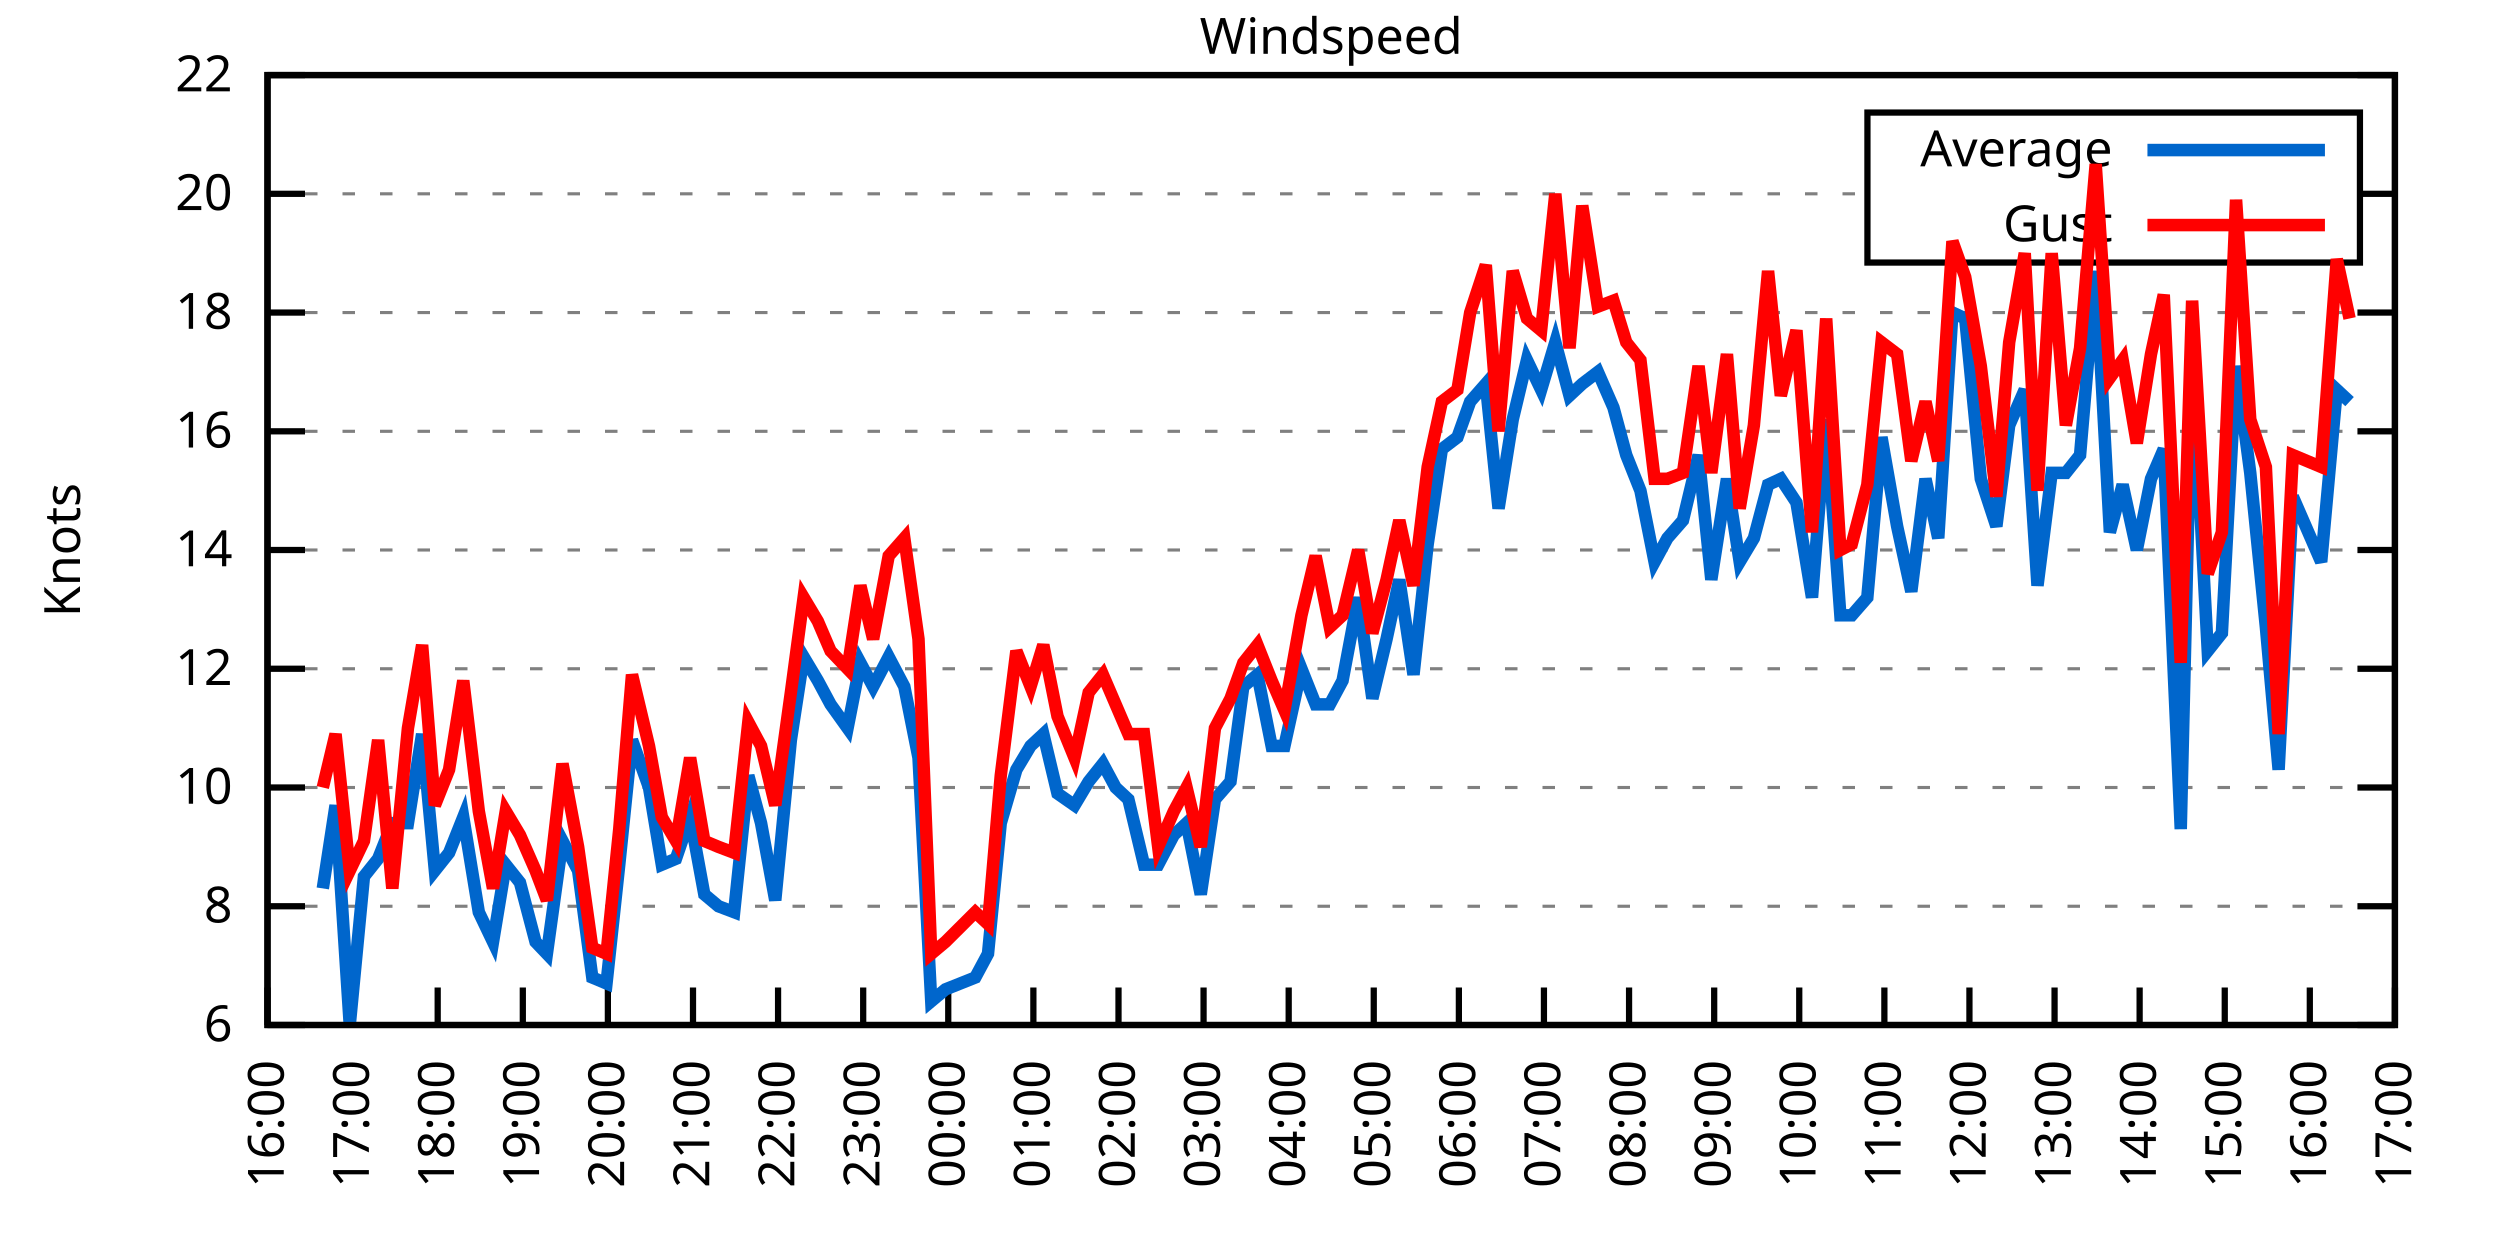
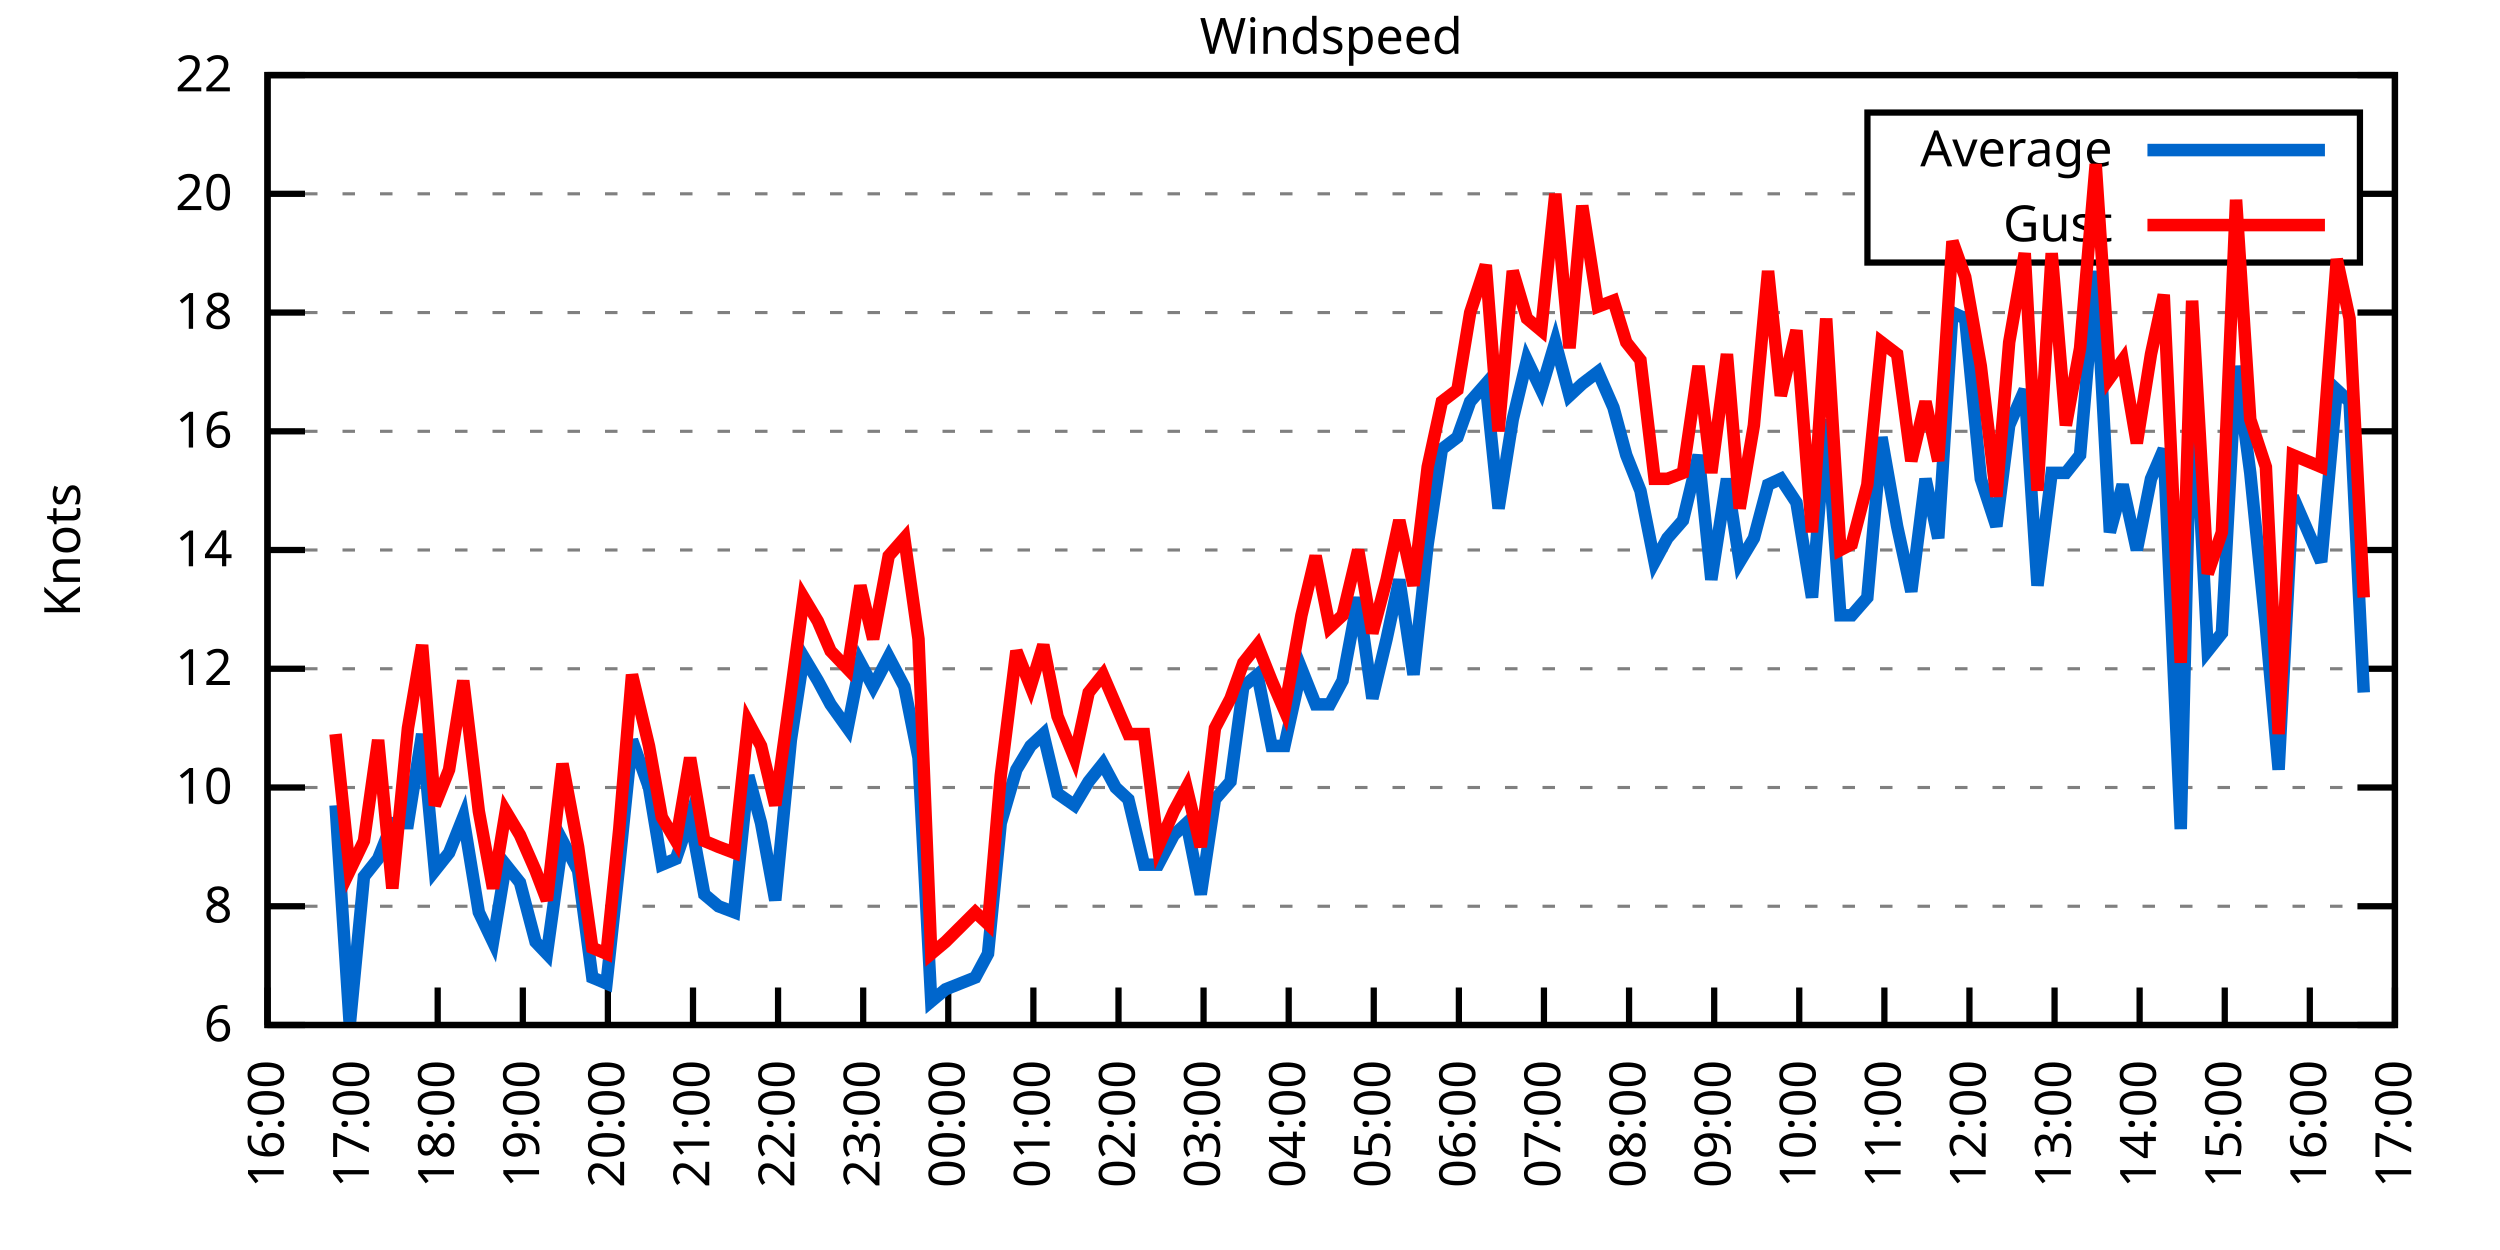
<svg xmlns="http://www.w3.org/2000/svg" xmlns:xlink="http://www.w3.org/1999/xlink" width="400" height="200" viewBox="0 0 400 200">
  <g id="gnuplot_canvas">
    <rect x="0" y="0" width="400" height="200" fill="none" />
    <defs>
      <circle id="gpDot" r="0.5" stroke-width="0.5" stroke="currentColor" />
      <path id="gpPt0" stroke-width="0.333" stroke="currentColor" d="M-1,0 h2 M0,-1 v2" />
      <path id="gpPt1" stroke-width="0.333" stroke="currentColor" d="M-1,-1 L1,1 M1,-1 L-1,1" />
      <path id="gpPt2" stroke-width="0.333" stroke="currentColor" d="M-1,0 L1,0 M0,-1 L0,1 M-1,-1 L1,1 M-1,1 L1,-1" />
      <rect id="gpPt3" stroke-width="0.333" stroke="currentColor" x="-1" y="-1" width="2" height="2" />
      <rect id="gpPt4" stroke-width="0.333" stroke="currentColor" fill="currentColor" x="-1" y="-1" width="2" height="2" />
      <circle id="gpPt5" stroke-width="0.333" stroke="currentColor" cx="0" cy="0" r="1" />
      <use xlink:href="#gpPt5" id="gpPt6" fill="currentColor" stroke="none" />
      <path id="gpPt7" stroke-width="0.333" stroke="currentColor" d="M0,-1.33 L-1.33,0.67 L1.33,0.67 z" />
      <use xlink:href="#gpPt7" id="gpPt8" fill="currentColor" stroke="none" />
      <use xlink:href="#gpPt7" id="gpPt9" stroke="currentColor" transform="rotate(180)" />
      <use xlink:href="#gpPt9" id="gpPt10" fill="currentColor" stroke="none" />
      <use xlink:href="#gpPt3" id="gpPt11" stroke="currentColor" transform="rotate(45)" />
      <use xlink:href="#gpPt11" id="gpPt12" fill="currentColor" stroke="none" />
      <path id="gpPt13" stroke-width="0.333" stroke="currentColor" d="M0,1.330 L1.265,0.411 L0.782,-1.067 L-0.782,-1.076 L-1.265,0.411 z" />
      <use xlink:href="#gpPt13" id="gpPt14" fill="currentColor" stroke="none" />
      <filter id="textbox" filterUnits="objectBoundingBox" x="0" y="0" height="1" width="1">
        <feFlood flood-color="white" flood-opacity="1" result="bgnd" />
        <feComposite in="SourceGraphic" in2="bgnd" operator="atop" />
      </filter>
      <filter id="greybox" filterUnits="objectBoundingBox" x="0" y="0" height="1" width="1">
        <feFlood flood-color="lightgrey" flood-opacity="1" result="grey" />
        <feComposite in="SourceGraphic" in2="grey" operator="atop" />
      </filter>
    </defs>
    <g fill="none" color="white" stroke="currentColor" stroke-width="1.00" stroke-linecap="butt" stroke-linejoin="miter">
</g>
    <g fill="none" color="black" stroke="currentColor" stroke-width="1.00" stroke-linecap="butt" stroke-linejoin="miter">
      <g stroke="none" shape-rendering="crispEdges">
        <polygon fill="rgb(255, 255, 255)" points="42.80,164.00 383.18,164.00 383.18,12.02 42.80,12.02 " />
      </g>
    </g>
    <g fill="none" color="black" stroke="currentColor" stroke-width="1.00" stroke-linecap="butt" stroke-linejoin="miter">
</g>
    <g fill="none" color="black" stroke="black" stroke-width="0.50" stroke-linecap="butt" stroke-linejoin="miter">
</g>
    <g fill="none" color="gray" stroke="currentColor" stroke-width="0.50" stroke-linecap="butt" stroke-linejoin="miter">
      <path stroke="gray" stroke-dasharray="2,4" class="gridline" d="M42.80,164.00 L383.19,164.00  " />
    </g>
    <g fill="none" color="gray" stroke="gray" stroke-width="1.00" stroke-linecap="butt" stroke-linejoin="miter">
</g>
    <g fill="none" color="black" stroke="currentColor" stroke-width="1.00" stroke-linecap="butt" stroke-linejoin="miter">
      <path stroke="black" d="M42.80,164.00 L48.80,164.00 M383.19,164.00 L377.19,164.00  " />
      <g transform="translate(37.20,166.60)" stroke="none" fill="black" font-family="Sans" font-size="8.00" text-anchor="end">
        <text>
          <tspan font-family="Sans"> 6</tspan>
        </text>
      </g>
    </g>
    <g fill="none" color="black" stroke="currentColor" stroke-width="1.00" stroke-linecap="butt" stroke-linejoin="miter">
</g>
    <g fill="none" color="black" stroke="black" stroke-width="0.50" stroke-linecap="butt" stroke-linejoin="miter">
</g>
    <g fill="none" color="gray" stroke="currentColor" stroke-width="0.50" stroke-linecap="butt" stroke-linejoin="miter">
      <path stroke="gray" stroke-dasharray="2,4" class="gridline" d="M42.80,145.00 L383.19,145.00  " />
    </g>
    <g fill="none" color="gray" stroke="gray" stroke-width="1.00" stroke-linecap="butt" stroke-linejoin="miter">
</g>
    <g fill="none" color="black" stroke="currentColor" stroke-width="1.00" stroke-linecap="butt" stroke-linejoin="miter">
      <path stroke="black" d="M42.80,145.00 L48.80,145.00 M383.19,145.00 L377.19,145.00  " />
      <g transform="translate(37.20,147.60)" stroke="none" fill="black" font-family="Sans" font-size="8.00" text-anchor="end">
        <text>
          <tspan font-family="Sans"> 8</tspan>
        </text>
      </g>
    </g>
    <g fill="none" color="black" stroke="currentColor" stroke-width="1.00" stroke-linecap="butt" stroke-linejoin="miter">
</g>
    <g fill="none" color="black" stroke="black" stroke-width="0.50" stroke-linecap="butt" stroke-linejoin="miter">
</g>
    <g fill="none" color="gray" stroke="currentColor" stroke-width="0.50" stroke-linecap="butt" stroke-linejoin="miter">
      <path stroke="gray" stroke-dasharray="2,4" class="gridline" d="M42.80,126.00 L383.19,126.00  " />
    </g>
    <g fill="none" color="gray" stroke="gray" stroke-width="1.00" stroke-linecap="butt" stroke-linejoin="miter">
</g>
    <g fill="none" color="black" stroke="currentColor" stroke-width="1.00" stroke-linecap="butt" stroke-linejoin="miter">
      <path stroke="black" d="M42.80,126.00 L48.80,126.00 M383.19,126.00 L377.19,126.00  " />
      <g transform="translate(37.20,128.60)" stroke="none" fill="black" font-family="Sans" font-size="8.00" text-anchor="end">
        <text>
          <tspan font-family="Sans"> 10</tspan>
        </text>
      </g>
    </g>
    <g fill="none" color="black" stroke="currentColor" stroke-width="1.00" stroke-linecap="butt" stroke-linejoin="miter">
</g>
    <g fill="none" color="black" stroke="black" stroke-width="0.50" stroke-linecap="butt" stroke-linejoin="miter">
</g>
    <g fill="none" color="gray" stroke="currentColor" stroke-width="0.50" stroke-linecap="butt" stroke-linejoin="miter">
      <path stroke="gray" stroke-dasharray="2,4" class="gridline" d="M42.80,107.00 L383.19,107.00  " />
    </g>
    <g fill="none" color="gray" stroke="gray" stroke-width="1.00" stroke-linecap="butt" stroke-linejoin="miter">
</g>
    <g fill="none" color="black" stroke="currentColor" stroke-width="1.00" stroke-linecap="butt" stroke-linejoin="miter">
      <path stroke="black" d="M42.80,107.00 L48.80,107.00 M383.19,107.00 L377.19,107.00  " />
      <g transform="translate(37.20,109.60)" stroke="none" fill="black" font-family="Sans" font-size="8.00" text-anchor="end">
        <text>
          <tspan font-family="Sans"> 12</tspan>
        </text>
      </g>
    </g>
    <g fill="none" color="black" stroke="currentColor" stroke-width="1.00" stroke-linecap="butt" stroke-linejoin="miter">
</g>
    <g fill="none" color="black" stroke="black" stroke-width="0.50" stroke-linecap="butt" stroke-linejoin="miter">
</g>
    <g fill="none" color="gray" stroke="currentColor" stroke-width="0.50" stroke-linecap="butt" stroke-linejoin="miter">
      <path stroke="gray" stroke-dasharray="2,4" class="gridline" d="M42.80,88.00 L383.19,88.00  " />
    </g>
    <g fill="none" color="gray" stroke="gray" stroke-width="1.00" stroke-linecap="butt" stroke-linejoin="miter">
</g>
    <g fill="none" color="black" stroke="currentColor" stroke-width="1.00" stroke-linecap="butt" stroke-linejoin="miter">
      <path stroke="black" d="M42.80,88.00 L48.80,88.00 M383.19,88.00 L377.19,88.00  " />
      <g transform="translate(37.20,90.60)" stroke="none" fill="black" font-family="Sans" font-size="8.00" text-anchor="end">
        <text>
          <tspan font-family="Sans"> 14</tspan>
        </text>
      </g>
    </g>
    <g fill="none" color="black" stroke="currentColor" stroke-width="1.00" stroke-linecap="butt" stroke-linejoin="miter">
</g>
    <g fill="none" color="black" stroke="black" stroke-width="0.50" stroke-linecap="butt" stroke-linejoin="miter">
</g>
    <g fill="none" color="gray" stroke="currentColor" stroke-width="0.50" stroke-linecap="butt" stroke-linejoin="miter">
      <path stroke="gray" stroke-dasharray="2,4" class="gridline" d="M42.80,69.01 L383.19,69.01  " />
    </g>
    <g fill="none" color="gray" stroke="gray" stroke-width="1.00" stroke-linecap="butt" stroke-linejoin="miter">
</g>
    <g fill="none" color="black" stroke="currentColor" stroke-width="1.00" stroke-linecap="butt" stroke-linejoin="miter">
      <path stroke="black" d="M42.80,69.01 L48.80,69.01 M383.19,69.01 L377.19,69.01  " />
      <g transform="translate(37.20,71.61)" stroke="none" fill="black" font-family="Sans" font-size="8.00" text-anchor="end">
        <text>
          <tspan font-family="Sans"> 16</tspan>
        </text>
      </g>
    </g>
    <g fill="none" color="black" stroke="currentColor" stroke-width="1.00" stroke-linecap="butt" stroke-linejoin="miter">
</g>
    <g fill="none" color="black" stroke="black" stroke-width="0.50" stroke-linecap="butt" stroke-linejoin="miter">
</g>
    <g fill="none" color="gray" stroke="currentColor" stroke-width="0.50" stroke-linecap="butt" stroke-linejoin="miter">
      <path stroke="gray" stroke-dasharray="2,4" class="gridline" d="M42.80,50.01 L383.19,50.01  " />
    </g>
    <g fill="none" color="gray" stroke="gray" stroke-width="1.00" stroke-linecap="butt" stroke-linejoin="miter">
</g>
    <g fill="none" color="black" stroke="currentColor" stroke-width="1.00" stroke-linecap="butt" stroke-linejoin="miter">
      <path stroke="black" d="M42.80,50.01 L48.80,50.01 M383.19,50.01 L377.19,50.01  " />
      <g transform="translate(37.20,52.61)" stroke="none" fill="black" font-family="Sans" font-size="8.00" text-anchor="end">
        <text>
          <tspan font-family="Sans"> 18</tspan>
        </text>
      </g>
    </g>
    <g fill="none" color="black" stroke="currentColor" stroke-width="1.00" stroke-linecap="butt" stroke-linejoin="miter">
</g>
    <g fill="none" color="black" stroke="black" stroke-width="0.50" stroke-linecap="butt" stroke-linejoin="miter">
</g>
    <g fill="none" color="gray" stroke="currentColor" stroke-width="0.50" stroke-linecap="butt" stroke-linejoin="miter">
      <path stroke="gray" stroke-dasharray="2,4" class="gridline" d="M42.80,31.01 L298.79,31.01 M377.59,31.01 L383.19,31.01  " />
    </g>
    <g fill="none" color="gray" stroke="gray" stroke-width="1.00" stroke-linecap="butt" stroke-linejoin="miter">
</g>
    <g fill="none" color="black" stroke="currentColor" stroke-width="1.00" stroke-linecap="butt" stroke-linejoin="miter">
      <path stroke="black" d="M42.80,31.01 L48.80,31.01 M383.19,31.01 L377.19,31.01  " />
      <g transform="translate(37.20,33.61)" stroke="none" fill="black" font-family="Sans" font-size="8.00" text-anchor="end">
        <text>
          <tspan font-family="Sans"> 20</tspan>
        </text>
      </g>
    </g>
    <g fill="none" color="black" stroke="currentColor" stroke-width="1.00" stroke-linecap="butt" stroke-linejoin="miter">
</g>
    <g fill="none" color="black" stroke="black" stroke-width="0.50" stroke-linecap="butt" stroke-linejoin="miter">
</g>
    <g fill="none" color="gray" stroke="currentColor" stroke-width="0.50" stroke-linecap="butt" stroke-linejoin="miter">
      <path stroke="gray" stroke-dasharray="2,4" class="gridline" d="M42.80,12.01 L383.19,12.01  " />
    </g>
    <g fill="none" color="gray" stroke="gray" stroke-width="1.00" stroke-linecap="butt" stroke-linejoin="miter">
</g>
    <g fill="none" color="black" stroke="currentColor" stroke-width="1.00" stroke-linecap="butt" stroke-linejoin="miter">
      <path stroke="black" d="M42.80,12.01 L48.80,12.01 M383.19,12.01 L377.19,12.01  " />
      <g transform="translate(37.20,14.61)" stroke="none" fill="black" font-family="Sans" font-size="8.00" text-anchor="end">
        <text>
          <tspan font-family="Sans"> 22</tspan>
        </text>
      </g>
    </g>
    <g fill="none" color="black" stroke="currentColor" stroke-width="1.00" stroke-linecap="butt" stroke-linejoin="miter">
      <path stroke="black" d="M42.80,164.00 L42.80,158.00  " />
      <g transform="translate(45.40,169.60) rotate(270.00)" stroke="none" fill="black" font-family="Sans" font-size="8.00" text-anchor="end">
        <text>
          <tspan font-family="Sans">16:00</tspan>
        </text>
      </g>
    </g>
    <g fill="none" color="black" stroke="currentColor" stroke-width="1.00" stroke-linecap="butt" stroke-linejoin="miter">
      <path stroke="black" d="M56.42,164.00 L56.42,158.00  " />
      <g transform="translate(59.02,169.60) rotate(270.00)" stroke="none" fill="black" font-family="Sans" font-size="8.00" text-anchor="end">
        <text>
          <tspan font-family="Sans">17:00</tspan>
        </text>
      </g>
    </g>
    <g fill="none" color="black" stroke="currentColor" stroke-width="1.00" stroke-linecap="butt" stroke-linejoin="miter">
      <path stroke="black" d="M70.03,164.00 L70.03,158.00  " />
      <g transform="translate(72.63,169.60) rotate(270.00)" stroke="none" fill="black" font-family="Sans" font-size="8.00" text-anchor="end">
        <text>
          <tspan font-family="Sans">18:00</tspan>
        </text>
      </g>
    </g>
    <g fill="none" color="black" stroke="currentColor" stroke-width="1.00" stroke-linecap="butt" stroke-linejoin="miter">
      <path stroke="black" d="M83.65,164.00 L83.65,158.00  " />
      <g transform="translate(86.25,169.60) rotate(270.00)" stroke="none" fill="black" font-family="Sans" font-size="8.00" text-anchor="end">
        <text>
          <tspan font-family="Sans">19:00</tspan>
        </text>
      </g>
    </g>
    <g fill="none" color="black" stroke="currentColor" stroke-width="1.00" stroke-linecap="butt" stroke-linejoin="miter">
      <path stroke="black" d="M97.26,164.00 L97.26,158.00  " />
      <g transform="translate(99.86,169.60) rotate(270.00)" stroke="none" fill="black" font-family="Sans" font-size="8.00" text-anchor="end">
        <text>
          <tspan font-family="Sans">20:00</tspan>
        </text>
      </g>
    </g>
    <g fill="none" color="black" stroke="currentColor" stroke-width="1.00" stroke-linecap="butt" stroke-linejoin="miter">
      <path stroke="black" d="M110.88,164.00 L110.88,158.00  " />
      <g transform="translate(113.48,169.60) rotate(270.00)" stroke="none" fill="black" font-family="Sans" font-size="8.00" text-anchor="end">
        <text>
          <tspan font-family="Sans">21:00</tspan>
        </text>
      </g>
    </g>
    <g fill="none" color="black" stroke="currentColor" stroke-width="1.00" stroke-linecap="butt" stroke-linejoin="miter">
      <path stroke="black" d="M124.49,164.00 L124.49,158.00  " />
      <g transform="translate(127.09,169.60) rotate(270.00)" stroke="none" fill="black" font-family="Sans" font-size="8.00" text-anchor="end">
        <text>
          <tspan font-family="Sans">22:00</tspan>
        </text>
      </g>
    </g>
    <g fill="none" color="black" stroke="currentColor" stroke-width="1.00" stroke-linecap="butt" stroke-linejoin="miter">
      <path stroke="black" d="M138.11,164.00 L138.11,158.00  " />
      <g transform="translate(140.71,169.60) rotate(270.00)" stroke="none" fill="black" font-family="Sans" font-size="8.00" text-anchor="end">
        <text>
          <tspan font-family="Sans">23:00</tspan>
        </text>
      </g>
    </g>
    <g fill="none" color="black" stroke="currentColor" stroke-width="1.00" stroke-linecap="butt" stroke-linejoin="miter">
      <path stroke="black" d="M151.72,164.00 L151.72,158.00  " />
      <g transform="translate(154.32,169.60) rotate(270.00)" stroke="none" fill="black" font-family="Sans" font-size="8.00" text-anchor="end">
        <text>
          <tspan font-family="Sans">00:00</tspan>
        </text>
      </g>
    </g>
    <g fill="none" color="black" stroke="currentColor" stroke-width="1.00" stroke-linecap="butt" stroke-linejoin="miter">
      <path stroke="black" d="M165.34,164.00 L165.34,158.00  " />
      <g transform="translate(167.94,169.60) rotate(270.00)" stroke="none" fill="black" font-family="Sans" font-size="8.00" text-anchor="end">
        <text>
          <tspan font-family="Sans">01:00</tspan>
        </text>
      </g>
    </g>
    <g fill="none" color="black" stroke="currentColor" stroke-width="1.00" stroke-linecap="butt" stroke-linejoin="miter">
      <path stroke="black" d="M178.96,164.00 L178.96,158.00  " />
      <g transform="translate(181.56,169.60) rotate(270.00)" stroke="none" fill="black" font-family="Sans" font-size="8.00" text-anchor="end">
        <text>
          <tspan font-family="Sans">02:00</tspan>
        </text>
      </g>
    </g>
    <g fill="none" color="black" stroke="currentColor" stroke-width="1.00" stroke-linecap="butt" stroke-linejoin="miter">
      <path stroke="black" d="M192.57,164.00 L192.57,158.00  " />
      <g transform="translate(195.17,169.60) rotate(270.00)" stroke="none" fill="black" font-family="Sans" font-size="8.00" text-anchor="end">
        <text>
          <tspan font-family="Sans">03:00</tspan>
        </text>
      </g>
    </g>
    <g fill="none" color="black" stroke="currentColor" stroke-width="1.00" stroke-linecap="butt" stroke-linejoin="miter">
      <path stroke="black" d="M206.19,164.00 L206.19,158.00  " />
      <g transform="translate(208.79,169.60) rotate(270.00)" stroke="none" fill="black" font-family="Sans" font-size="8.00" text-anchor="end">
        <text>
          <tspan font-family="Sans">04:00</tspan>
        </text>
      </g>
    </g>
    <g fill="none" color="black" stroke="currentColor" stroke-width="1.00" stroke-linecap="butt" stroke-linejoin="miter">
      <path stroke="black" d="M219.80,164.00 L219.80,158.00  " />
      <g transform="translate(222.40,169.60) rotate(270.00)" stroke="none" fill="black" font-family="Sans" font-size="8.00" text-anchor="end">
        <text>
          <tspan font-family="Sans">05:00</tspan>
        </text>
      </g>
    </g>
    <g fill="none" color="black" stroke="currentColor" stroke-width="1.00" stroke-linecap="butt" stroke-linejoin="miter">
      <path stroke="black" d="M233.42,164.00 L233.42,158.00  " />
      <g transform="translate(236.02,169.60) rotate(270.00)" stroke="none" fill="black" font-family="Sans" font-size="8.00" text-anchor="end">
        <text>
          <tspan font-family="Sans">06:00</tspan>
        </text>
      </g>
    </g>
    <g fill="none" color="black" stroke="currentColor" stroke-width="1.00" stroke-linecap="butt" stroke-linejoin="miter">
      <path stroke="black" d="M247.03,164.00 L247.03,158.00  " />
      <g transform="translate(249.63,169.60) rotate(270.00)" stroke="none" fill="black" font-family="Sans" font-size="8.00" text-anchor="end">
        <text>
          <tspan font-family="Sans">07:00</tspan>
        </text>
      </g>
    </g>
    <g fill="none" color="black" stroke="currentColor" stroke-width="1.00" stroke-linecap="butt" stroke-linejoin="miter">
      <path stroke="black" d="M260.65,164.00 L260.65,158.00  " />
      <g transform="translate(263.25,169.60) rotate(270.00)" stroke="none" fill="black" font-family="Sans" font-size="8.00" text-anchor="end">
        <text>
          <tspan font-family="Sans">08:00</tspan>
        </text>
      </g>
    </g>
    <g fill="none" color="black" stroke="currentColor" stroke-width="1.00" stroke-linecap="butt" stroke-linejoin="miter">
      <path stroke="black" d="M274.27,164.00 L274.27,158.00  " />
      <g transform="translate(276.87,169.60) rotate(270.00)" stroke="none" fill="black" font-family="Sans" font-size="8.00" text-anchor="end">
        <text>
          <tspan font-family="Sans">09:00</tspan>
        </text>
      </g>
    </g>
    <g fill="none" color="black" stroke="currentColor" stroke-width="1.00" stroke-linecap="butt" stroke-linejoin="miter">
      <path stroke="black" d="M287.88,164.00 L287.88,158.00  " />
      <g transform="translate(290.48,169.60) rotate(270.00)" stroke="none" fill="black" font-family="Sans" font-size="8.00" text-anchor="end">
        <text>
          <tspan font-family="Sans">10:00</tspan>
        </text>
      </g>
    </g>
    <g fill="none" color="black" stroke="currentColor" stroke-width="1.00" stroke-linecap="butt" stroke-linejoin="miter">
      <path stroke="black" d="M301.50,164.00 L301.50,158.00  " />
      <g transform="translate(304.10,169.60) rotate(270.00)" stroke="none" fill="black" font-family="Sans" font-size="8.00" text-anchor="end">
        <text>
          <tspan font-family="Sans">11:00</tspan>
        </text>
      </g>
    </g>
    <g fill="none" color="black" stroke="currentColor" stroke-width="1.00" stroke-linecap="butt" stroke-linejoin="miter">
      <path stroke="black" d="M315.11,164.00 L315.11,158.00  " />
      <g transform="translate(317.71,169.60) rotate(270.00)" stroke="none" fill="black" font-family="Sans" font-size="8.00" text-anchor="end">
        <text>
          <tspan font-family="Sans">12:00</tspan>
        </text>
      </g>
    </g>
    <g fill="none" color="black" stroke="currentColor" stroke-width="1.00" stroke-linecap="butt" stroke-linejoin="miter">
      <path stroke="black" d="M328.73,164.00 L328.73,158.00  " />
      <g transform="translate(331.33,169.60) rotate(270.00)" stroke="none" fill="black" font-family="Sans" font-size="8.00" text-anchor="end">
        <text>
          <tspan font-family="Sans">13:00</tspan>
        </text>
      </g>
    </g>
    <g fill="none" color="black" stroke="currentColor" stroke-width="1.00" stroke-linecap="butt" stroke-linejoin="miter">
      <path stroke="black" d="M342.34,164.00 L342.34,158.00  " />
      <g transform="translate(344.94,169.60) rotate(270.00)" stroke="none" fill="black" font-family="Sans" font-size="8.00" text-anchor="end">
        <text>
          <tspan font-family="Sans">14:00</tspan>
        </text>
      </g>
    </g>
    <g fill="none" color="black" stroke="currentColor" stroke-width="1.00" stroke-linecap="butt" stroke-linejoin="miter">
      <path stroke="black" d="M355.96,164.00 L355.96,158.00  " />
      <g transform="translate(358.56,169.60) rotate(270.00)" stroke="none" fill="black" font-family="Sans" font-size="8.00" text-anchor="end">
        <text>
          <tspan font-family="Sans">15:00</tspan>
        </text>
      </g>
    </g>
    <g fill="none" color="black" stroke="currentColor" stroke-width="1.00" stroke-linecap="butt" stroke-linejoin="miter">
      <path stroke="black" d="M369.57,164.00 L369.57,158.00  " />
      <g transform="translate(372.17,169.60) rotate(270.00)" stroke="none" fill="black" font-family="Sans" font-size="8.00" text-anchor="end">
        <text>
          <tspan font-family="Sans">16:00</tspan>
        </text>
      </g>
    </g>
    <g fill="none" color="black" stroke="currentColor" stroke-width="1.00" stroke-linecap="butt" stroke-linejoin="miter">
      <path stroke="black" d="M383.19,164.00 L383.19,158.00  " />
      <g transform="translate(385.79,169.60) rotate(270.00)" stroke="none" fill="black" font-family="Sans" font-size="8.00" text-anchor="end">
        <text>
          <tspan font-family="Sans">17:00</tspan>
        </text>
      </g>
    </g>
    <g fill="none" color="black" stroke="currentColor" stroke-width="1.00" stroke-linecap="butt" stroke-linejoin="miter">
</g>
    <g fill="none" color="black" stroke="currentColor" stroke-width="1.00" stroke-linecap="butt" stroke-linejoin="miter">
      <path stroke="black" d="M42.80,12.01 L42.80,164.00 L383.19,164.00 L383.19,12.01 L42.80,12.01 Z  " />
    </g>
    <g fill="none" color="black" stroke="currentColor" stroke-width="1.00" stroke-linecap="butt" stroke-linejoin="miter">
</g>
    <g fill="none" color="black" stroke="currentColor" stroke-width="1.00" stroke-linecap="butt" stroke-linejoin="miter">
      <path stroke="black" d="M298.79,42.01 L298.79,18.01 L377.59,18.01 L377.59,42.01 L298.79,42.01 Z  " />
    </g>
    <g id="Windspeed_plot_1">
      <g fill="none" color="white" stroke="black" stroke-width="2.00" stroke-linecap="butt" stroke-linejoin="miter">
</g>
      <g fill="none" color="black" stroke="currentColor" stroke-width="2.00" stroke-linecap="butt" stroke-linejoin="miter">
        <g transform="translate(337.99,26.61)" stroke="none" fill="black" font-family="Sans" font-size="8.00" text-anchor="end">
          <text>
            <tspan font-family="Sans">Average</tspan>
          </text>
        </g>
      </g>
      <g fill="none" color="black" stroke="currentColor" stroke-width="2.00" stroke-linecap="butt" stroke-linejoin="miter">
-         <path stroke="rgb(  0, 102, 204)" d="M343.59,24.01 L371.99,24.01 M51.65,142.15 L53.69,128.85 L55.96,164.00 L58.23,140.25 L60.50,137.40 L62.77,131.70   L65.27,131.70 L67.54,117.45 L69.58,139.30 L71.85,136.45 L74.12,130.75 L76.61,145.95 L78.88,150.70 L80.92,138.35   L83.19,141.20 L85.69,150.70 L87.50,152.60 L90.00,134.55 L92.50,139.30 L94.77,156.40 L97.04,157.35 L99.08,138.35   L101.12,118.40 L103.84,126.00 L105.89,138.35 L108.15,137.40 L110.42,130.75 L112.69,143.10 L114.96,145.00 L117.46,145.95   L119.73,124.10 L121.77,131.70 L124.04,144.05 L126.54,118.40 L128.58,105.10 L130.85,108.90 L132.89,112.70 L135.61,116.50   L137.66,106.05 L139.70,109.85 L142.19,105.10 L144.69,109.85 L146.96,121.25 L149.00,160.20 L151.27,158.30 L156.04,156.40   L158.08,152.60 L160.12,131.70 L162.62,123.15 L164.89,119.35 L166.93,117.45 L169.20,126.95 L171.92,128.85 L174.19,125.05   L176.46,122.20 L178.50,126.00 L180.54,127.90 L183.04,138.35 L185.31,138.35 L187.81,133.60 L189.85,131.70 L192.12,143.10   L194.39,127.90 L196.88,125.05 L198.93,109.85 L201.19,107.95 L203.46,119.35 L205.51,119.35 L208.23,107.00 L210.50,112.70   L212.77,112.70 L214.81,108.90 L217.31,95.60 L219.58,111.75 L221.85,102.25 L223.89,92.75 L226.16,107.95 L228.43,87.06   L230.70,71.86 L233.19,69.96 L235.23,64.26 L237.73,61.41 L239.77,81.36 L242.04,67.11 L244.31,57.61 L246.58,62.36   L248.85,54.76 L251.12,63.31 L253.16,61.41 L255.66,59.51 L258.15,65.21 L260.20,72.81 L262.47,78.51 L264.73,89.90   L266.78,86.11 L269.27,83.26 L271.77,72.81 L273.81,92.75 L276.31,76.61 L278.35,89.90 L280.62,86.11 L282.89,77.56   L284.93,76.61 L287.43,80.41 L289.92,95.60 L292.19,67.11 L294.46,98.45 L296.28,98.45 L298.77,95.60 L301.04,69.96   L303.54,84.21 L305.81,94.65 L308.08,76.61 L310.12,86.11 L312.39,50.01 L314.43,50.96 L316.93,76.61 L319.42,84.21   L321.47,68.06 L323.96,62.36 L326.00,93.70 L328.27,75.66 L330.54,75.66 L332.81,72.81 L335.31,43.36 L337.58,85.16   L339.62,77.56 L341.89,88.00 L344.16,76.61 L346.20,71.86 L348.92,132.65 L350.74,56.66 L353.24,104.15 L355.50,101.30   L357.77,58.56 L360.04,75.66 L362.54,100.35 L364.58,123.15 L366.85,79.46 L371.39,89.90 L373.89,62.36 L375.93,64.26    " />
+         <path stroke="rgb(  0, 102, 204)" d="M343.59,24.01 L371.99,24.01 M53.69,128.85 L55.96,164.00 L58.23,140.25 L60.50,137.40 L62.77,131.70 L65.27,131.70   L67.54,117.45 L69.58,139.30 L71.85,136.45 L74.12,130.75 L76.61,145.95 L78.88,150.70 L80.92,138.35 L83.19,141.20   L85.69,150.70 L87.50,152.60 L90.00,134.55 L92.50,139.30 L94.77,156.40 L97.04,157.35 L99.08,138.35 L101.12,118.40   L103.84,126.00 L105.89,138.35 L108.15,137.40 L110.42,130.75 L112.69,143.10 L114.96,145.00 L117.46,145.95 L119.73,124.10   L121.77,131.70 L124.04,144.05 L126.54,118.40 L128.58,105.10 L130.85,108.90 L132.89,112.70 L135.61,116.50 L137.66,106.05   L139.70,109.85 L142.19,105.10 L144.69,109.85 L146.96,121.25 L149.00,160.20 L151.27,158.30 L156.04,156.40 L158.08,152.60   L160.12,131.70 L162.62,123.15 L164.89,119.35 L166.93,117.45 L169.20,126.95 L171.92,128.85 L174.19,125.05 L176.46,122.20   L178.50,126.00 L180.54,127.90 L183.04,138.35 L185.31,138.35 L187.81,133.60 L189.85,131.70 L192.12,143.10 L194.39,127.90   L196.88,125.05 L198.93,109.85 L201.19,107.95 L203.46,119.35 L205.51,119.35 L208.23,107.00 L210.50,112.70 L212.77,112.70   L214.81,108.90 L217.31,95.60 L219.58,111.75 L221.85,102.25 L223.89,92.75 L226.16,107.95 L228.43,87.06 L230.70,71.86   L233.19,69.96 L235.23,64.26 L237.73,61.41 L239.77,81.36 L242.04,67.11 L244.31,57.61 L246.58,62.36 L248.85,54.76   L251.12,63.31 L253.16,61.41 L255.66,59.51 L258.15,65.21 L260.20,72.81 L262.47,78.51 L264.73,89.90 L266.78,86.11   L269.27,83.26 L271.77,72.81 L273.81,92.75 L276.31,76.61 L278.35,89.90 L280.62,86.11 L282.89,77.56 L284.93,76.61   L287.43,80.41 L289.92,95.60 L292.19,67.11 L294.46,98.45 L296.28,98.45 L298.77,95.60 L301.04,69.96 L303.54,84.21   L305.81,94.65 L308.08,76.61 L310.12,86.11 L312.39,50.01 L314.43,50.96 L316.93,76.61 L319.42,84.21 L321.47,68.06   L323.96,62.36 L326.00,93.70 L328.27,75.66 L330.54,75.66 L332.81,72.81 L335.31,43.36 L337.58,85.16 L339.62,77.56   L341.89,88.00 L344.16,76.61 L346.20,71.86 L348.92,132.65 L350.74,56.66 L353.24,104.15 L355.50,101.30 L357.77,58.56   L360.04,75.66 L362.54,100.35 L364.58,123.15 L366.85,79.46 L371.39,89.90 L373.89,62.36 L375.93,64.26 L378.20,110.80    " />
      </g>
    </g>
    <g id="Windspeed_plot_2">
      <g fill="none" color="black" stroke="currentColor" stroke-width="2.00" stroke-linecap="butt" stroke-linejoin="miter">
        <g transform="translate(337.99,38.61)" stroke="none" fill="black" font-family="Sans" font-size="8.00" text-anchor="end">
          <text>
            <tspan font-family="Sans">Gust</tspan>
          </text>
        </g>
      </g>
      <g fill="none" color="black" stroke="currentColor" stroke-width="2.00" stroke-linecap="butt" stroke-linejoin="miter">
-         <path stroke="rgb(255,   0,   0)" d="M343.59,36.01 L371.99,36.01 M51.65,126.00 L53.69,117.45 L55.96,139.30 L58.23,134.55 L60.50,118.40 L62.77,142.15   L65.27,116.50 L67.54,103.20 L69.58,128.85 L71.85,123.15 L74.12,108.90 L76.61,129.80 L78.88,142.15 L80.92,129.80   L83.19,133.60 L85.69,139.30 L87.50,144.05 L90.00,122.20 L92.50,135.50 L94.77,151.65 L97.04,152.60 L99.08,132.65   L101.12,107.95 L103.84,119.35 L105.89,130.75 L108.15,134.55 L110.42,121.25 L112.69,134.55 L114.96,135.50 L117.46,136.45   L119.73,115.55 L121.77,119.35 L124.04,128.85 L126.54,110.80 L128.58,95.60 L130.85,99.40 L132.89,104.15 L135.61,107.00   L137.66,93.70 L139.70,102.25 L142.19,88.95 L144.69,86.11 L146.96,102.25 L149.00,152.60 L151.27,150.70 L156.04,145.95   L158.08,147.85 L160.12,124.10 L162.62,104.15 L164.89,109.85 L166.93,103.20 L169.20,114.60 L171.92,121.25 L174.19,110.80   L176.46,107.95 L178.50,112.70 L180.54,117.45 L183.04,117.45 L185.31,135.50 L187.81,129.80 L189.85,126.00 L192.12,135.50   L194.39,116.50 L196.88,111.75 L198.93,106.05 L201.19,103.20 L203.46,108.90 L205.51,113.65 L208.23,98.45 L210.50,88.95   L212.77,100.35 L214.81,98.45 L217.31,88.00 L219.58,101.30 L221.85,92.75 L223.89,83.26 L226.16,93.70 L228.43,74.71   L230.70,64.26 L233.19,62.36 L235.23,50.01 L237.73,42.41 L239.77,69.01 L242.04,43.36 L244.31,50.96 L246.58,52.86   L248.85,31.01 L251.12,55.71 L253.16,32.91 L255.66,49.06 L258.15,48.11 L260.20,54.76 L262.47,57.61 L264.73,76.61   L266.78,76.61 L269.27,75.66 L271.77,58.56 L273.81,75.66 L276.31,56.66 L278.35,81.36 L280.62,68.06 L282.89,43.36   L284.93,63.31 L287.43,52.86 L289.92,85.16 L292.19,50.96 L294.46,88.00 L296.28,87.06 L298.77,77.56 L301.04,54.76   L303.54,56.66 L305.81,73.76 L308.08,64.26 L310.12,73.76 L312.39,38.61 L314.43,44.31 L316.93,58.56 L319.42,79.46   L321.47,54.76 L323.96,40.51 L326.00,78.51 L328.27,40.51 L330.54,68.06 L332.81,55.71 L335.31,26.26 L337.58,60.46   L339.62,57.61 L341.89,70.91 L344.16,56.66 L346.20,47.16 L348.92,106.05 L350.74,48.11 L353.24,91.80 L355.50,85.16   L357.77,31.96 L360.04,67.11 L362.54,74.71 L364.58,117.45 L366.85,72.81 L371.39,74.71 L373.89,41.46 L375.93,50.96    " />
+         <path stroke="rgb(255,   0,   0)" d="M343.59,36.01 L371.99,36.01 M53.69,117.45 L55.96,139.30 L58.23,134.55 L60.50,118.40 L62.77,142.15 L65.27,116.50   L67.54,103.20 L69.58,128.85 L71.85,123.15 L74.12,108.90 L76.61,129.80 L78.88,142.15 L80.92,129.80 L83.19,133.60   L85.69,139.30 L87.50,144.05 L90.00,122.20 L92.50,135.50 L94.77,151.65 L97.04,152.60 L99.08,132.65 L101.12,107.95   L103.84,119.35 L105.89,130.75 L108.15,134.55 L110.42,121.25 L112.69,134.55 L114.96,135.50 L117.46,136.45 L119.73,115.55   L121.77,119.35 L124.04,128.85 L126.54,110.80 L128.58,95.60 L130.85,99.40 L132.89,104.15 L135.61,107.00 L137.66,93.70   L139.70,102.25 L142.19,88.95 L144.69,86.11 L146.96,102.25 L149.00,152.60 L151.27,150.70 L156.04,145.95 L158.08,147.85   L160.12,124.10 L162.62,104.15 L164.89,109.85 L166.93,103.20 L169.20,114.60 L171.92,121.25 L174.19,110.80 L176.46,107.95   L178.50,112.70 L180.54,117.45 L183.04,117.45 L185.31,135.50 L187.81,129.80 L189.85,126.00 L192.12,135.50 L194.39,116.50   L196.88,111.75 L198.93,106.05 L201.19,103.20 L203.46,108.90 L205.51,113.65 L208.23,98.45 L210.50,88.95 L212.77,100.35   L214.81,98.45 L217.31,88.00 L219.58,101.30 L221.85,92.75 L223.89,83.26 L226.16,93.70 L228.43,74.71 L230.70,64.26   L233.19,62.36 L235.23,50.01 L237.73,42.41 L239.77,69.01 L242.04,43.36 L244.31,50.96 L246.58,52.86 L248.85,31.01   L251.12,55.71 L253.16,32.91 L255.66,49.06 L258.15,48.11 L260.20,54.76 L262.47,57.61 L264.73,76.61 L266.78,76.61   L269.27,75.66 L271.77,58.56 L273.81,75.66 L276.31,56.66 L278.35,81.36 L280.62,68.06 L282.89,43.36 L284.93,63.31   L287.43,52.86 L289.92,85.16 L292.19,50.96 L294.46,88.00 L296.28,87.06 L298.77,77.56 L301.04,54.76 L303.54,56.66   L305.81,73.76 L308.08,64.26 L310.12,73.76 L312.39,38.61 L314.43,44.31 L316.93,58.56 L319.42,79.46 L321.47,54.76   L323.96,40.51 L326.00,78.51 L328.27,40.51 L330.54,68.06 L332.81,55.71 L335.31,26.26 L337.58,60.46 L339.62,57.61   L341.89,70.91 L344.16,56.66 L346.20,47.16 L348.92,106.05 L350.74,48.11 L353.24,91.80 L355.50,85.16 L357.77,31.96   L360.04,67.11 L362.54,74.71 L364.58,117.45 L366.85,72.81 L371.39,74.71 L373.89,41.46 L375.93,50.96 L378.20,95.60    " />
      </g>
    </g>
    <g fill="none" color="black" stroke="currentColor" stroke-width="2.00" stroke-linecap="butt" stroke-linejoin="miter">
</g>
    <g fill="none" color="black" stroke="black" stroke-width="1.00" stroke-linecap="butt" stroke-linejoin="miter">
</g>
    <g fill="none" color="black" stroke="currentColor" stroke-width="1.00" stroke-linecap="butt" stroke-linejoin="miter">
      <path stroke="black" d="M42.80,12.01 L42.80,164.00 L383.19,164.00 L383.19,12.01 L42.80,12.01 Z  " />
      <g transform="translate(12.80,88.01) rotate(270.00)" stroke="none" fill="black" font-family="Sans" font-size="8.00" text-anchor="middle">
        <text>
          <tspan font-family="Sans">Knots</tspan>
        </text>
      </g>
    </g>
    <g fill="none" color="black" stroke="currentColor" stroke-width="1.00" stroke-linecap="butt" stroke-linejoin="miter">
</g>
    <g fill="none" color="black" stroke="currentColor" stroke-width="1.00" stroke-linecap="butt" stroke-linejoin="miter">
      <g transform="translate(212.99,8.61)" stroke="none" fill="black" font-family="Sans" font-size="8.00" text-anchor="middle">
        <text>
          <tspan font-family="Sans">Windspeed</tspan>
        </text>
      </g>
    </g>
    <g fill="none" color="black" stroke="currentColor" stroke-width="1.00" stroke-linecap="butt" stroke-linejoin="miter">
</g>
  </g>
</svg>
